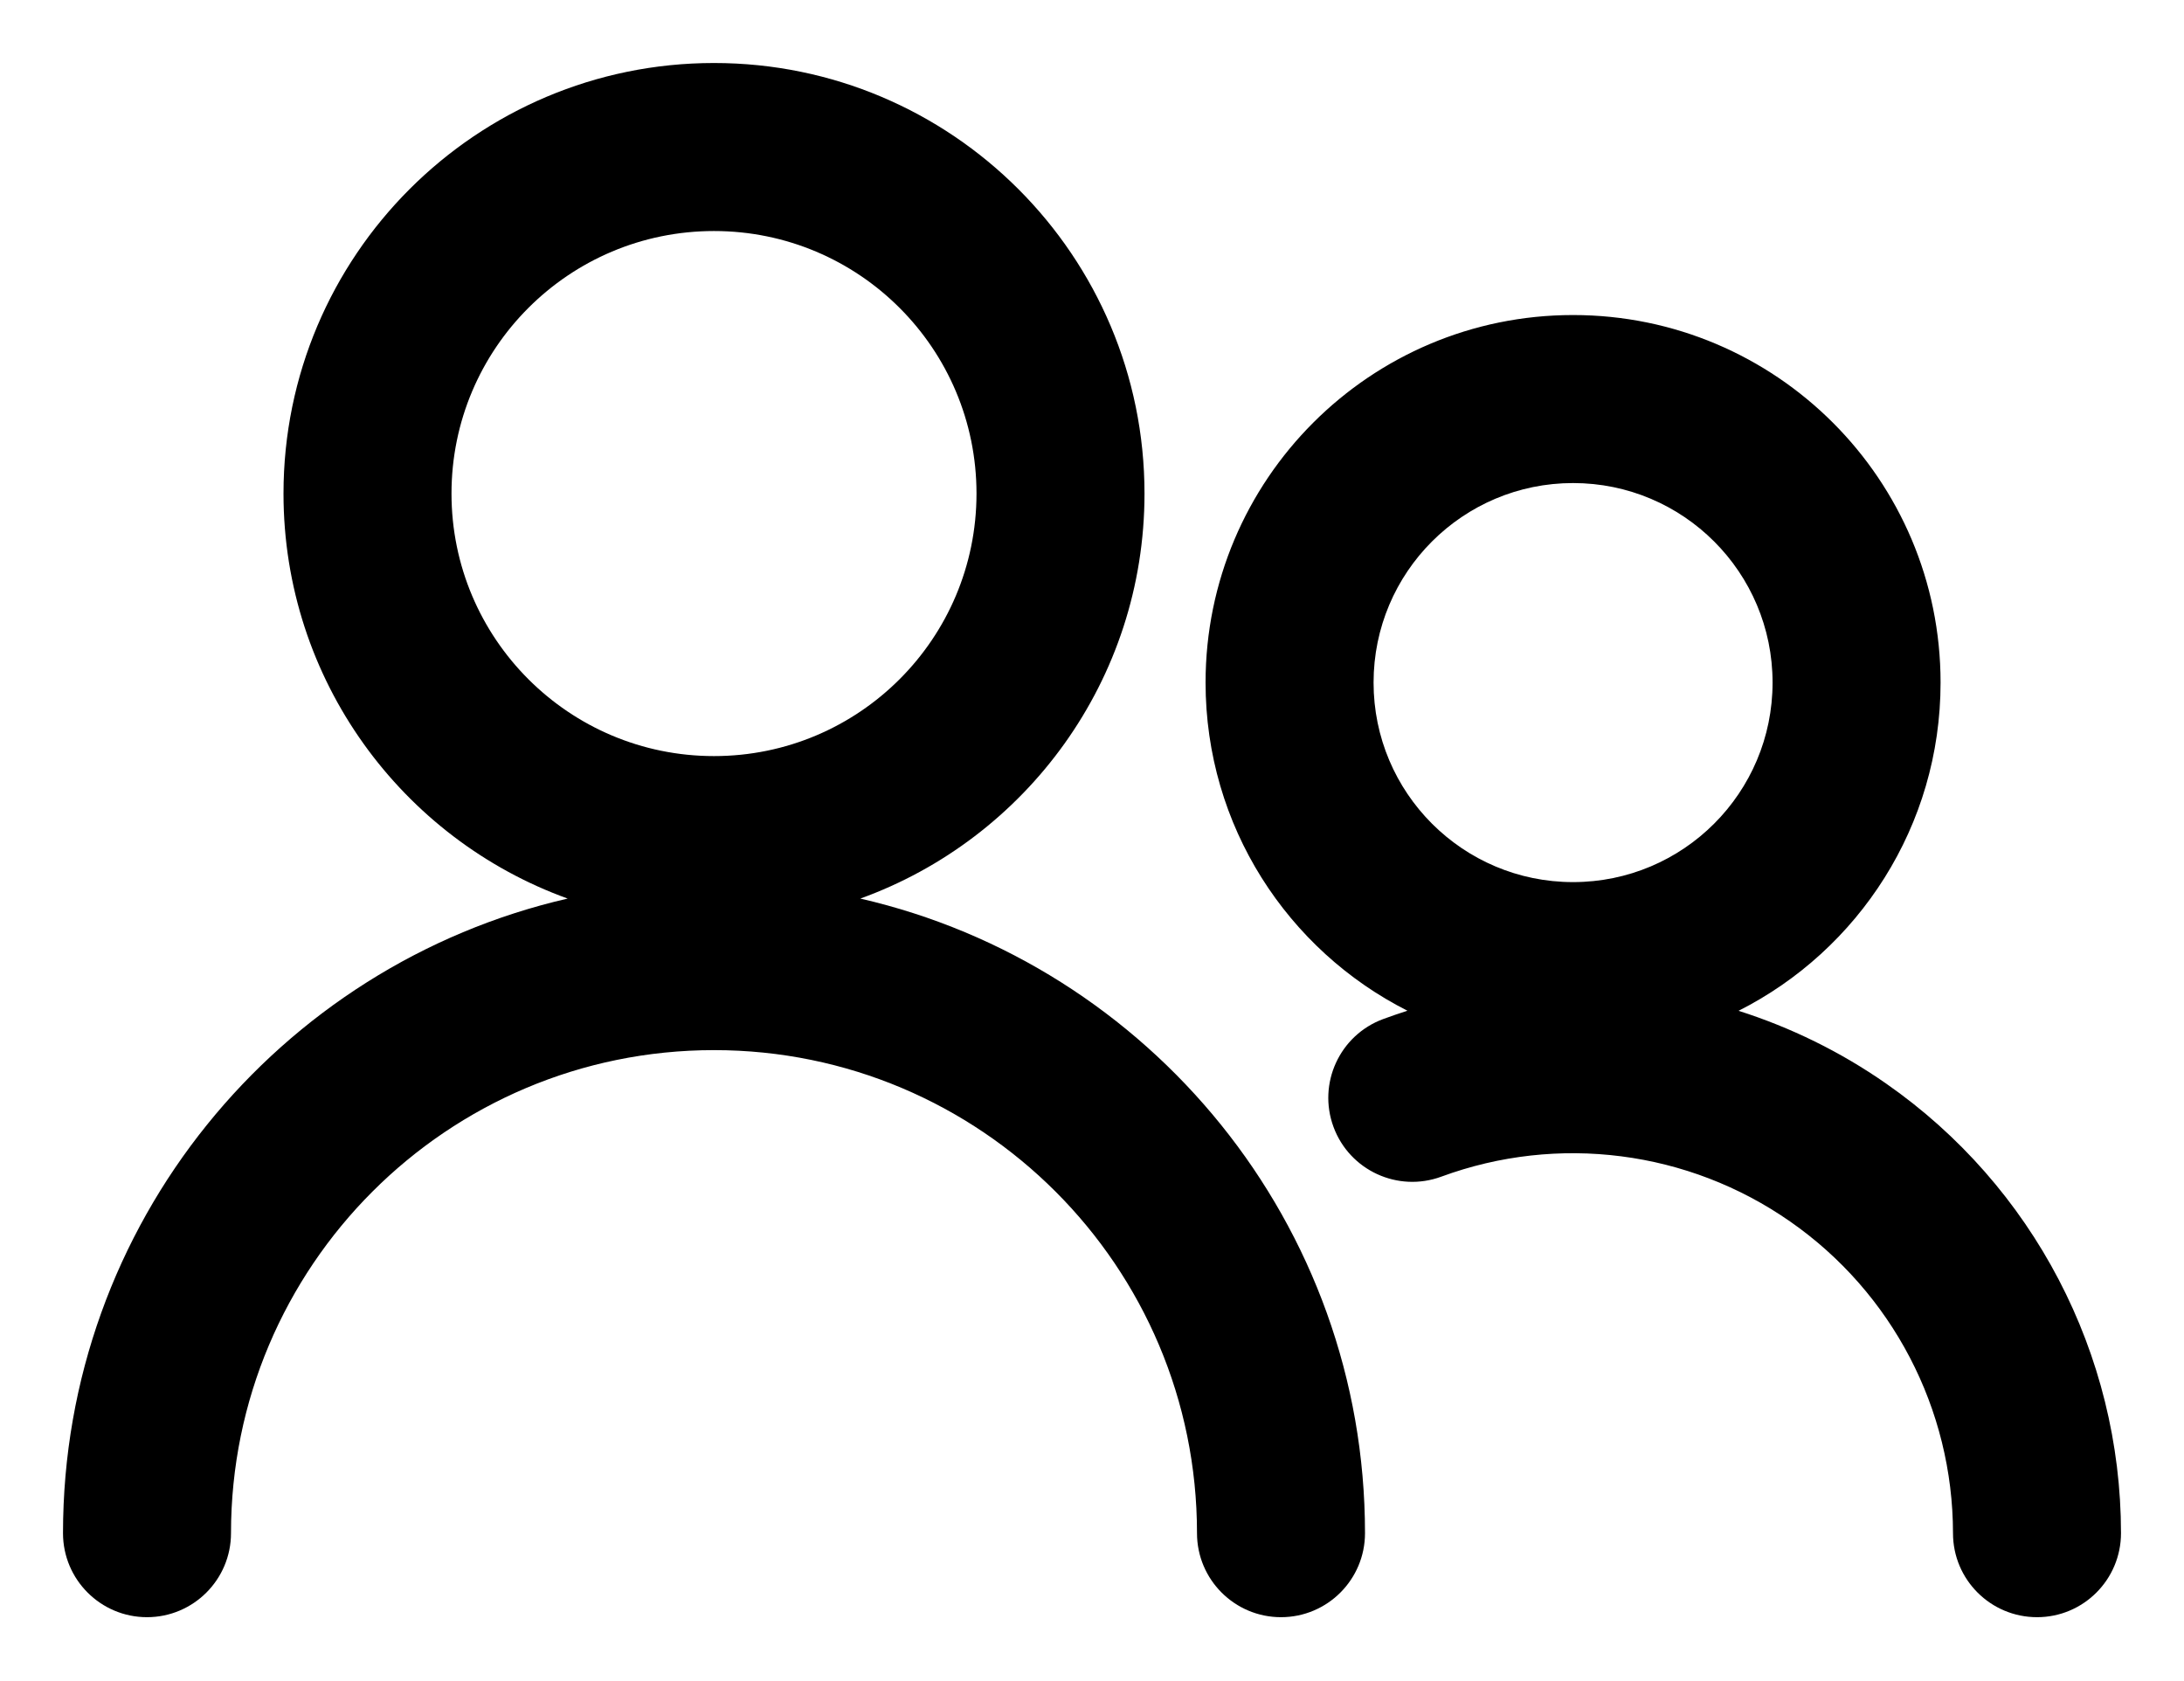
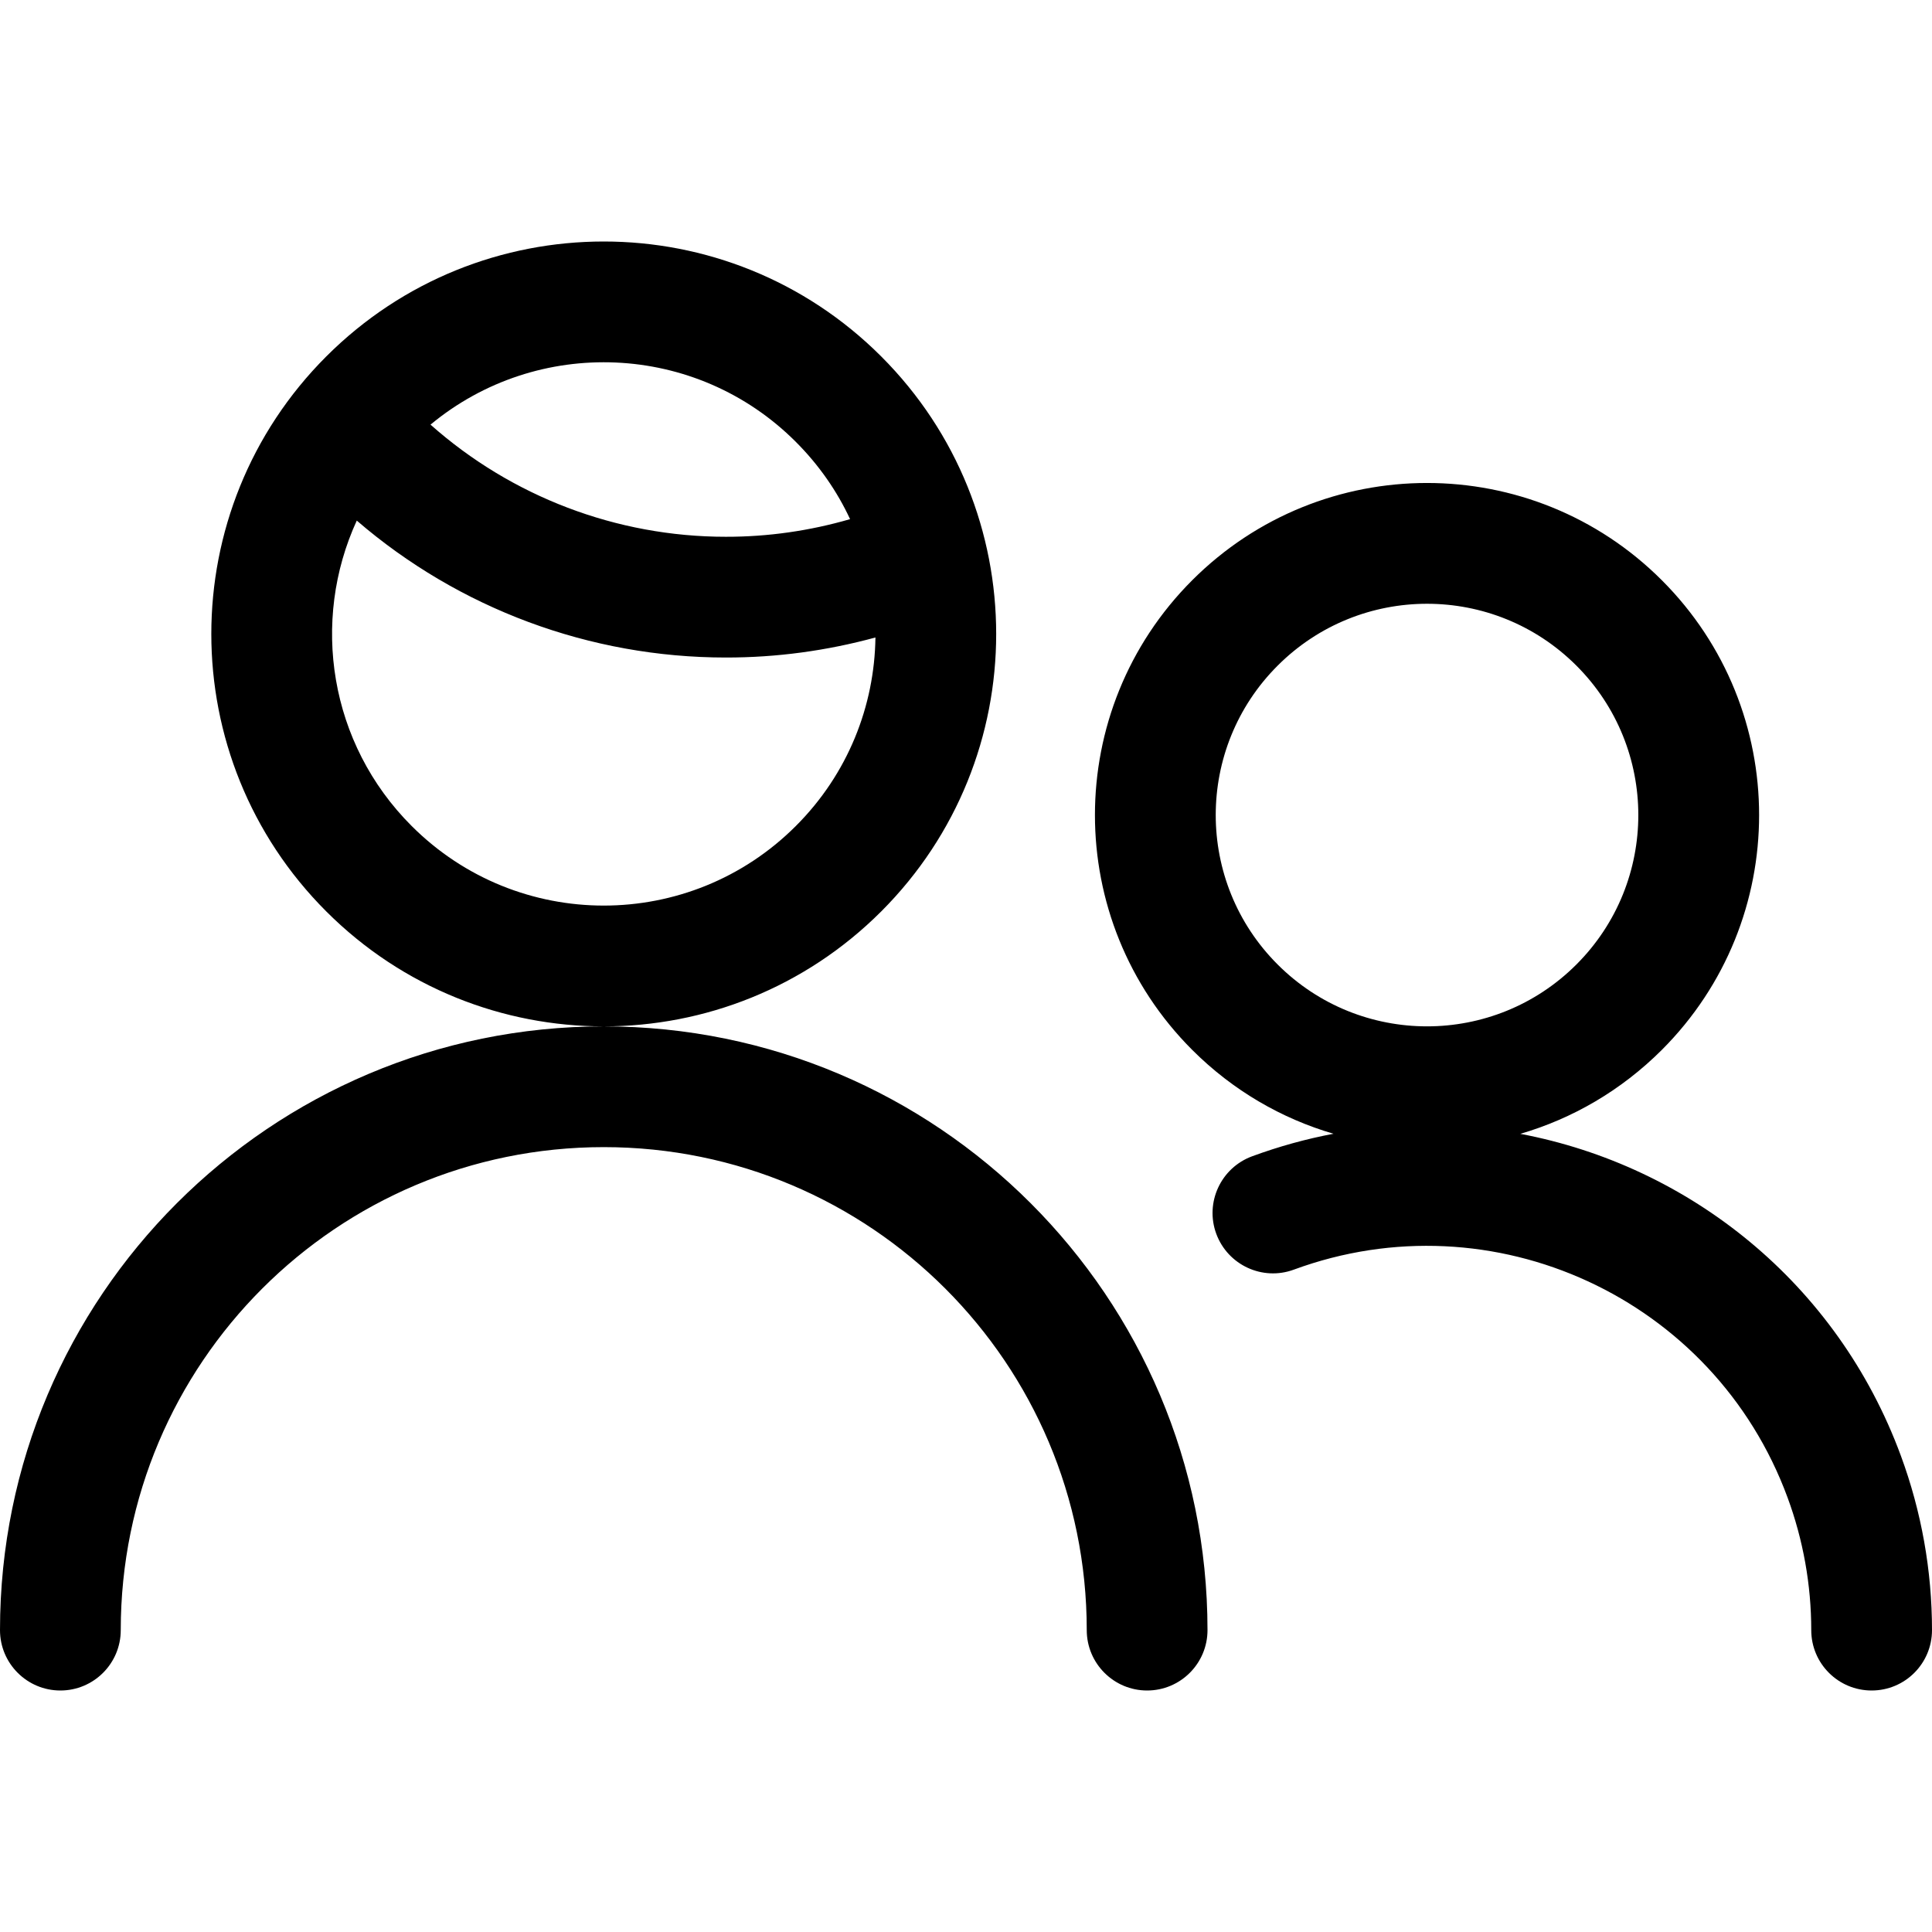
- <svg xmlns="http://www.w3.org/2000/svg" width="26px" height="20px" viewBox="0 0 26 20" version="1.1">
-   <defs />
-   <g id="Symbols" stroke="none" stroke-width="1" fill="none" fill-rule="evenodd">
-     <path d="M16.755,12.031 C15.329,11.31 14.352,9.832 14.352,8.125 C14.352,5.709 16.311,3.75 18.727,3.75 C21.143,3.75 23.102,5.709 23.102,8.125 C23.102,9.833 22.124,11.312 20.697,12.032 C21.316,12.229 21.909,12.518 22.455,12.899 C24.205,14.118 25.249,16.116 25.25,18.249 C25.25,18.802 24.803,19.25 24.251,19.25 C23.698,19.25 23.25,18.803 23.25,18.251 C23.249,16.771 22.525,15.385 21.311,14.54 C20.098,13.694 18.547,13.495 17.159,14.006 C16.641,14.197 16.066,13.932 15.875,13.414 C15.684,12.896 15.949,12.321 16.467,12.13 C16.563,12.095 16.658,12.062 16.755,12.031 Z M6.758,10.696 C4.785,9.984 3.375,8.094 3.375,5.875 C3.375,3.045 5.67,0.75 8.5,0.75 C11.33,0.75 13.625,3.045 13.625,5.875 C13.625,8.094 12.215,9.984 10.242,10.696 C13.683,11.487 16.25,14.569 16.25,18.25 C16.25,18.802 15.802,19.25 15.25,19.25 C14.698,19.25 14.25,18.802 14.25,18.25 C14.25,15.074 11.676,12.5 8.5,12.5 C5.324,12.5 2.75,15.074 2.75,18.25 C2.75,18.802 2.302,19.25 1.75,19.25 C1.198,19.25 0.75,18.802 0.75,18.25 C0.75,14.569 3.317,11.487 6.758,10.696 Z M8.5,9 C10.226,9 11.625,7.601 11.625,5.875 C11.625,4.149 10.226,2.75 8.5,2.75 C6.774,2.75 5.375,4.149 5.375,5.875 C5.375,7.601 6.774,9 8.5,9 Z M18.727,10.5 C20.039,10.5 21.102,9.437 21.102,8.125 C21.102,6.813 20.039,5.75 18.727,5.75 C17.415,5.75 16.352,6.813 16.352,8.125 C16.352,9.437 17.415,10.5 18.727,10.5 Z" id="Combined-Shape" fill="#000000" fill-rule="nonzero" />
+ <svg xmlns="http://www.w3.org/2000/svg" width="24px" height="24px" viewBox="0 0 24 24" version="1.1">
+   <g id="Icons" stroke="none" stroke-width="1" fill="none" fill-rule="evenodd">
+     <path d="M10.875,7.919 C10.27,8.084 9.645,8.169 9.016,8.168 C7.326,8.168 5.701,7.56 4.432,6.467 C3.86,7.713 4.087,9.235 5.114,10.261 C6.432,11.579 8.568,11.579 9.886,10.261 C10.534,9.614 10.864,8.768 10.875,7.919 L10.875,7.919 Z M10.56,6.449 C10.398,6.101 10.173,5.776 9.886,5.489 C8.644,4.246 6.674,4.175 5.348,5.275 C6.355,6.169 7.659,6.668 9.016,6.668 C9.54,6.669 10.06,6.594 10.56,6.449 L10.56,6.449 Z M16.565,14.084 C15.923,13.896 15.317,13.549 14.81,13.042 C13.199,11.431 13.199,8.819 14.81,7.208 C16.421,5.597 19.033,5.597 20.644,7.208 C22.255,8.819 22.255,11.431 20.644,13.042 C20.136,13.549 19.53,13.897 18.886,14.085 C20.981,14.481 22.822,15.936 23.613,18.083 C23.869,18.777 24,19.51 24,20.25 C24,20.664 23.665,21 23.25,21 C22.836,21 22.5,20.665 22.5,20.25 C22.5,19.688 22.4,19.129 22.205,18.601 C21.293,16.126 18.547,14.86 16.072,15.772 C15.684,15.915 15.253,15.716 15.109,15.327 C14.966,14.939 15.165,14.508 15.554,14.364 C15.888,14.241 16.226,14.148 16.565,14.084 L16.565,14.084 Z M4.053,4.428 C5.957,2.524 9.043,2.524 10.947,4.428 C12.851,6.332 12.851,9.418 10.947,11.322 C9.043,13.226 5.957,13.226 4.053,11.322 C2.149,9.418 2.149,6.332 4.053,4.428 Z M1.5,20.25 C1.5,20.664 1.164,21 0.75,21 C0.336,21 6.25445864e-08,20.664 0,20.25 C-6.25445409e-07,16.108 3.358,12.75 7.5,12.75 C11.642,12.75 15,16.108 15,20.25 C15,20.664 14.664,21 14.25,21 C13.836,21 13.5,20.664 13.5,20.25 C13.5,16.936 10.814,14.25 7.5,14.25 C4.186,14.25 1.5,16.936 1.5,20.25 Z M19.583,11.981 C20.608,10.956 20.608,9.294 19.583,8.269 C18.558,7.244 16.896,7.244 15.871,8.269 C14.846,9.294 14.846,10.956 15.871,11.981 C16.896,13.006 18.558,13.006 19.583,11.981 Z" id="Shape" fill="#000000" fill-rule="nonzero" />
  </g>
</svg>
